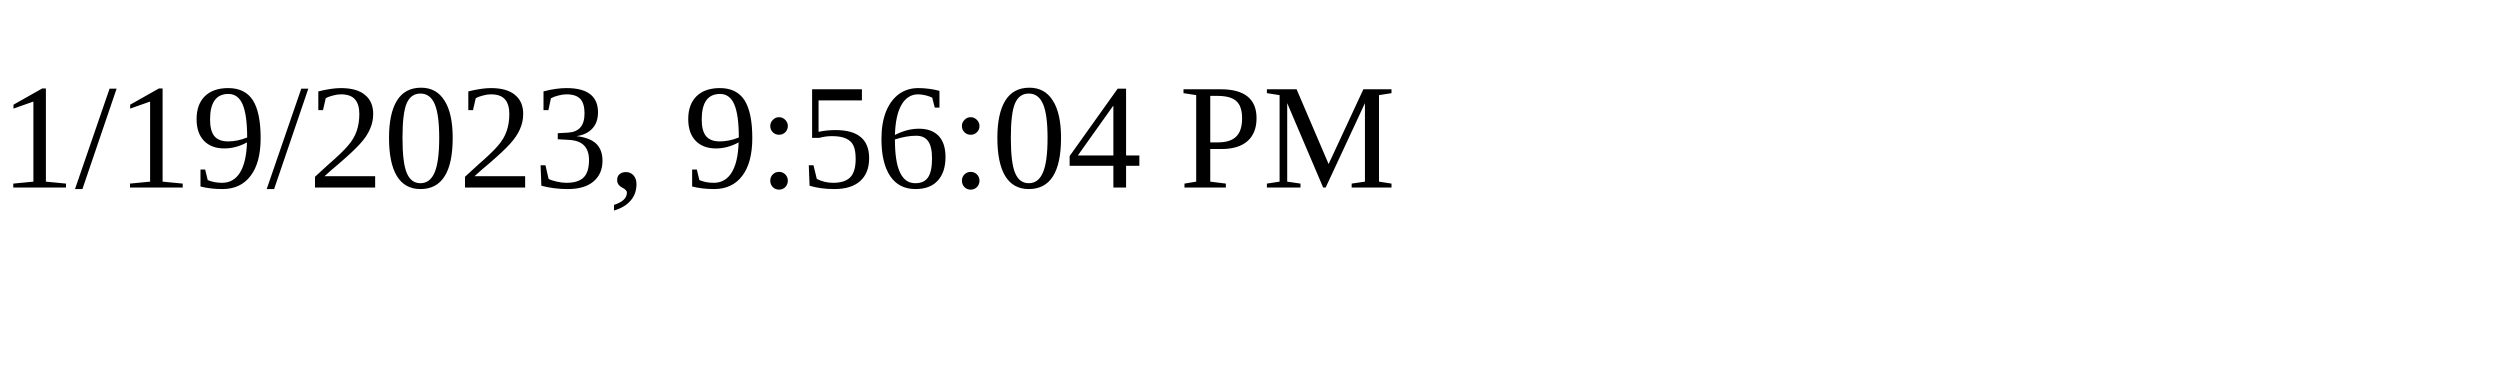
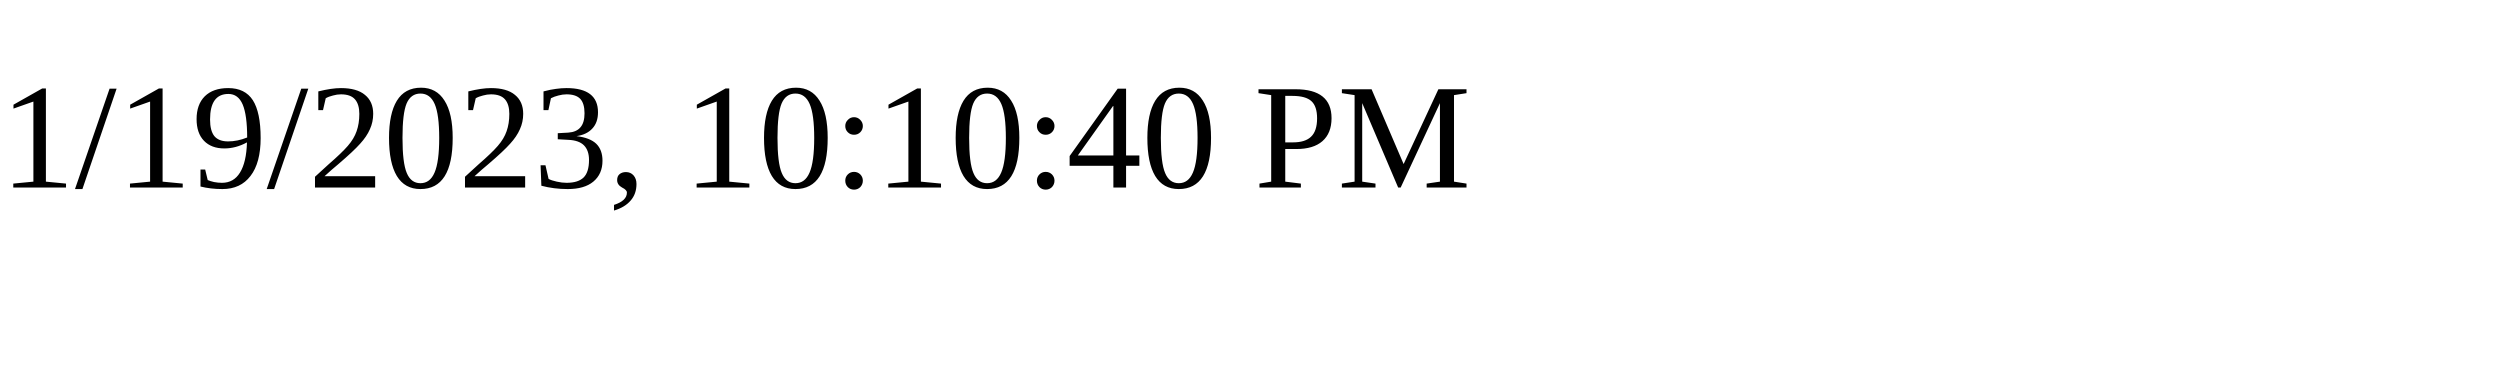
<svg xmlns="http://www.w3.org/2000/svg" height="30" width="200">
-   <text x="0" y="15">1/19/2023, 9:56:04 PM</text>
+   <text x="0" y="15">1/19/2023, 10:10:40 PM</text>
</svg>
